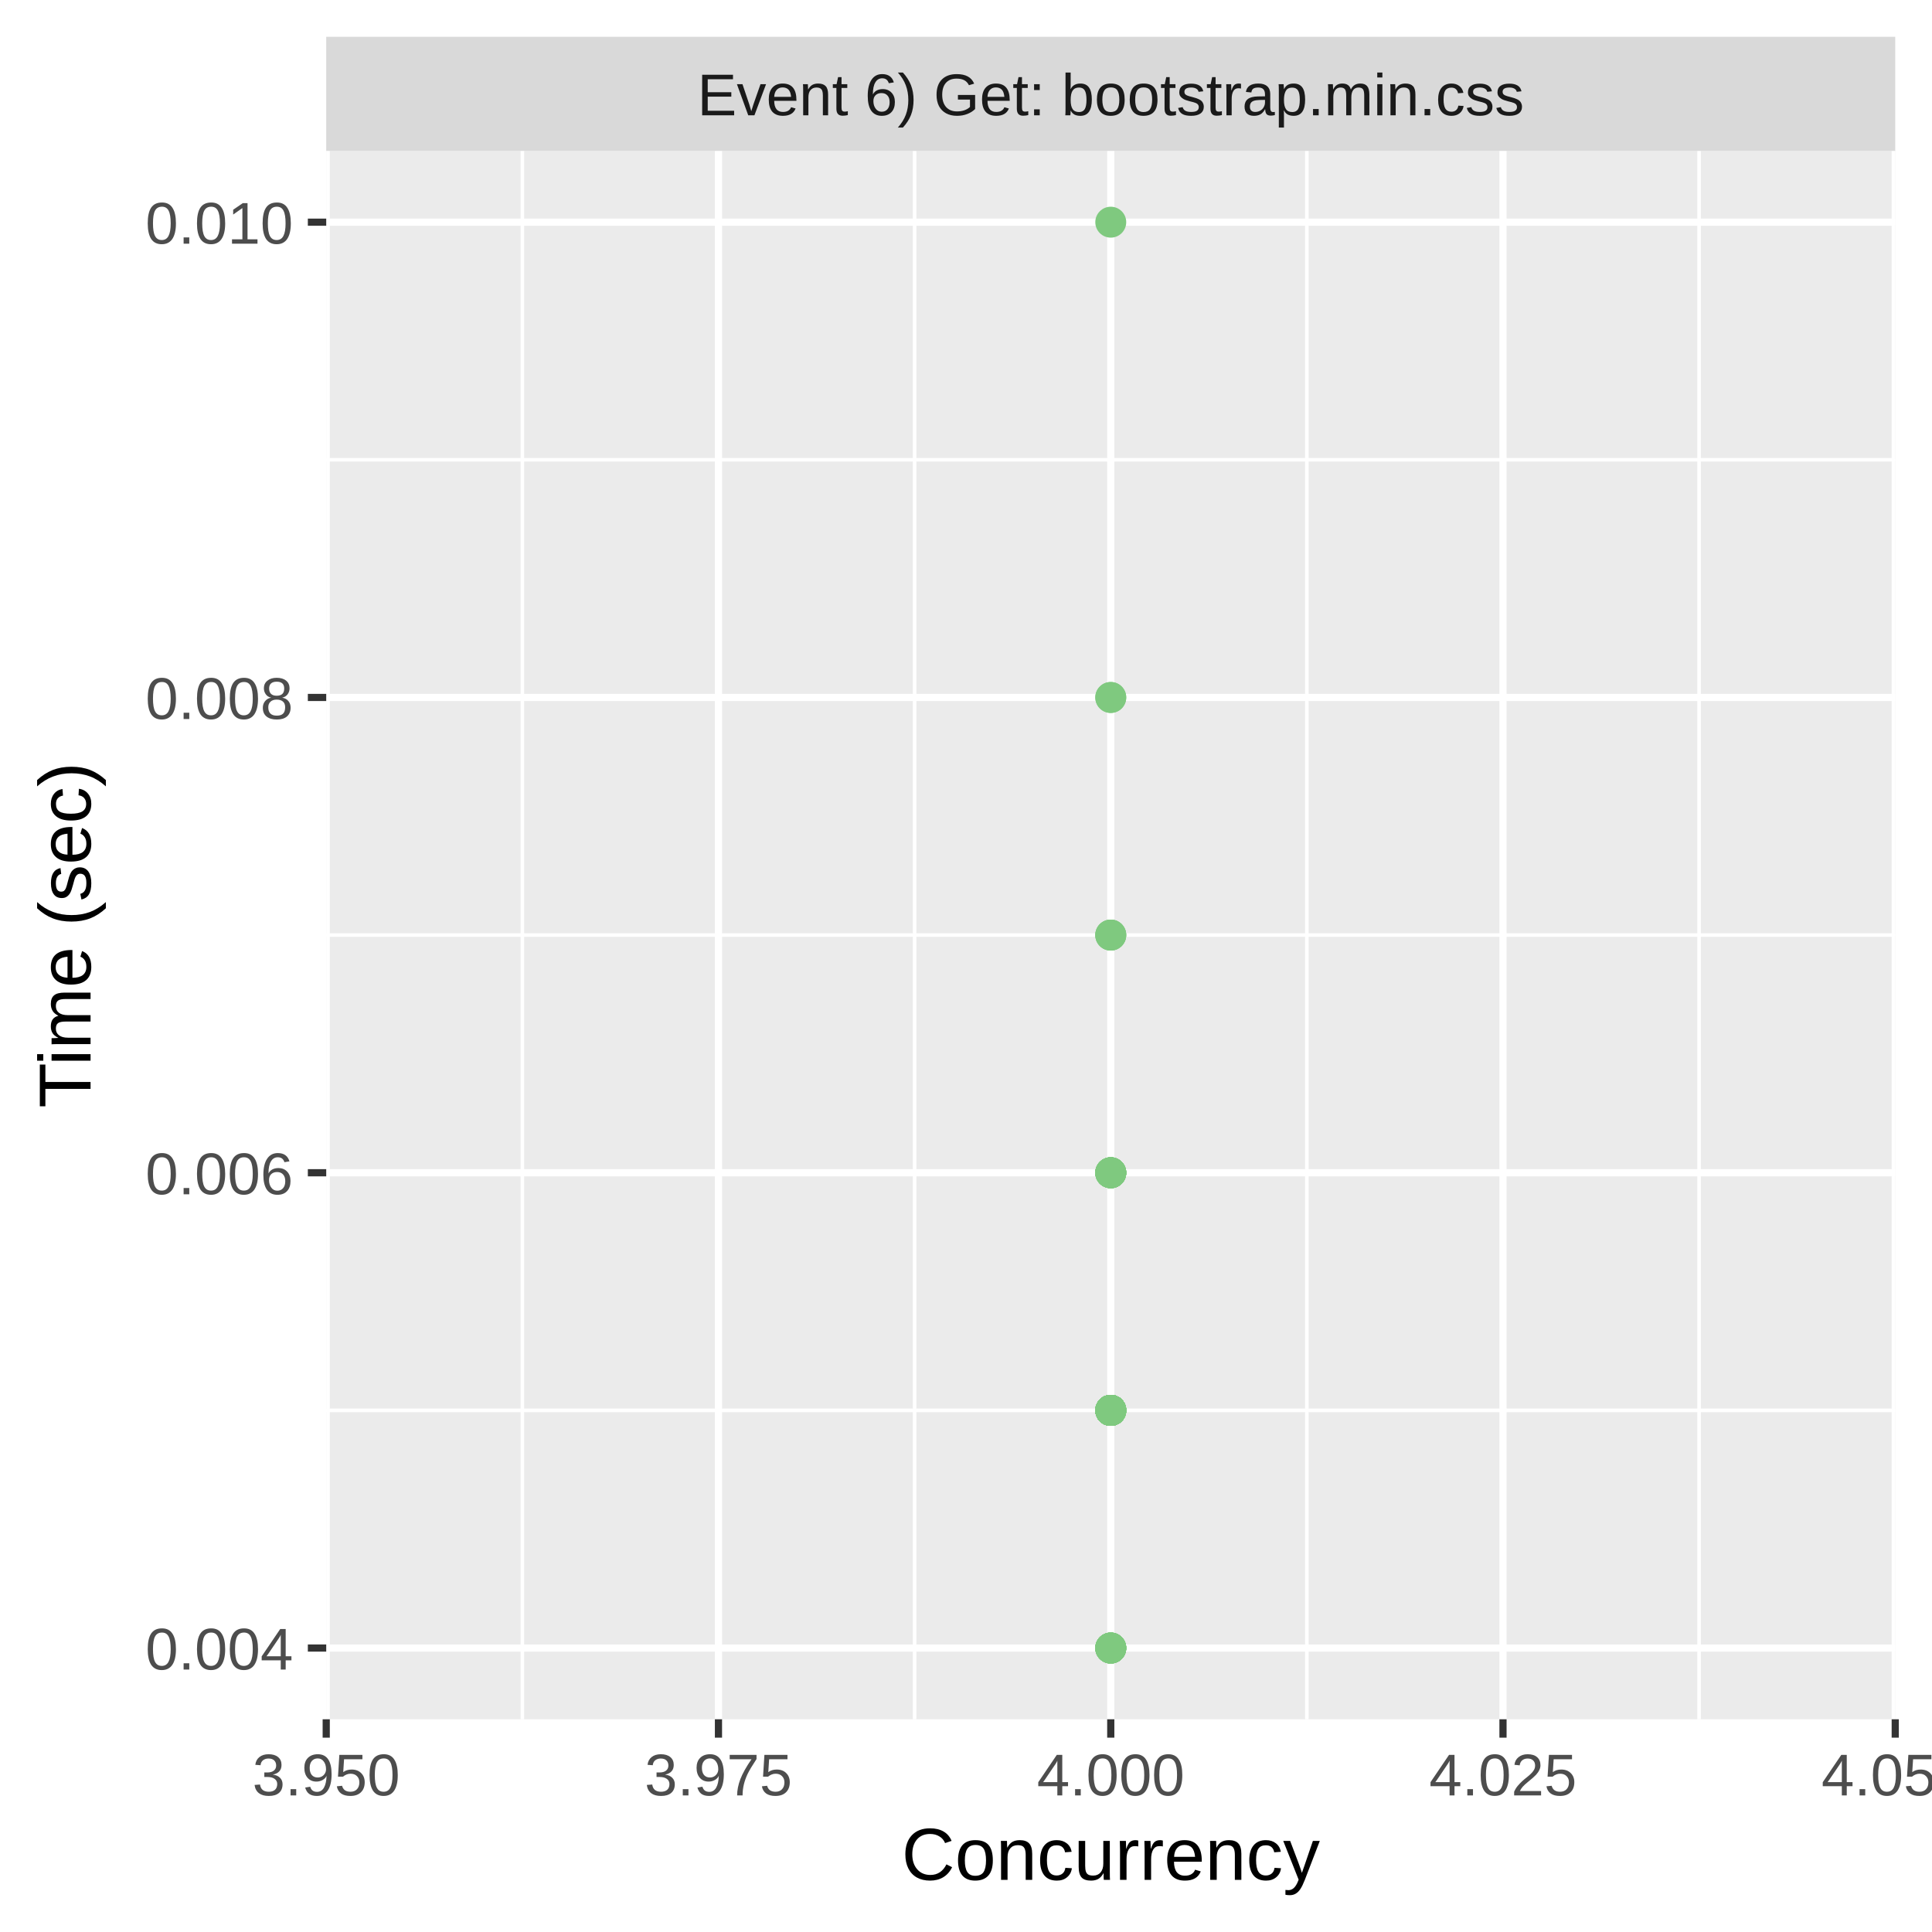
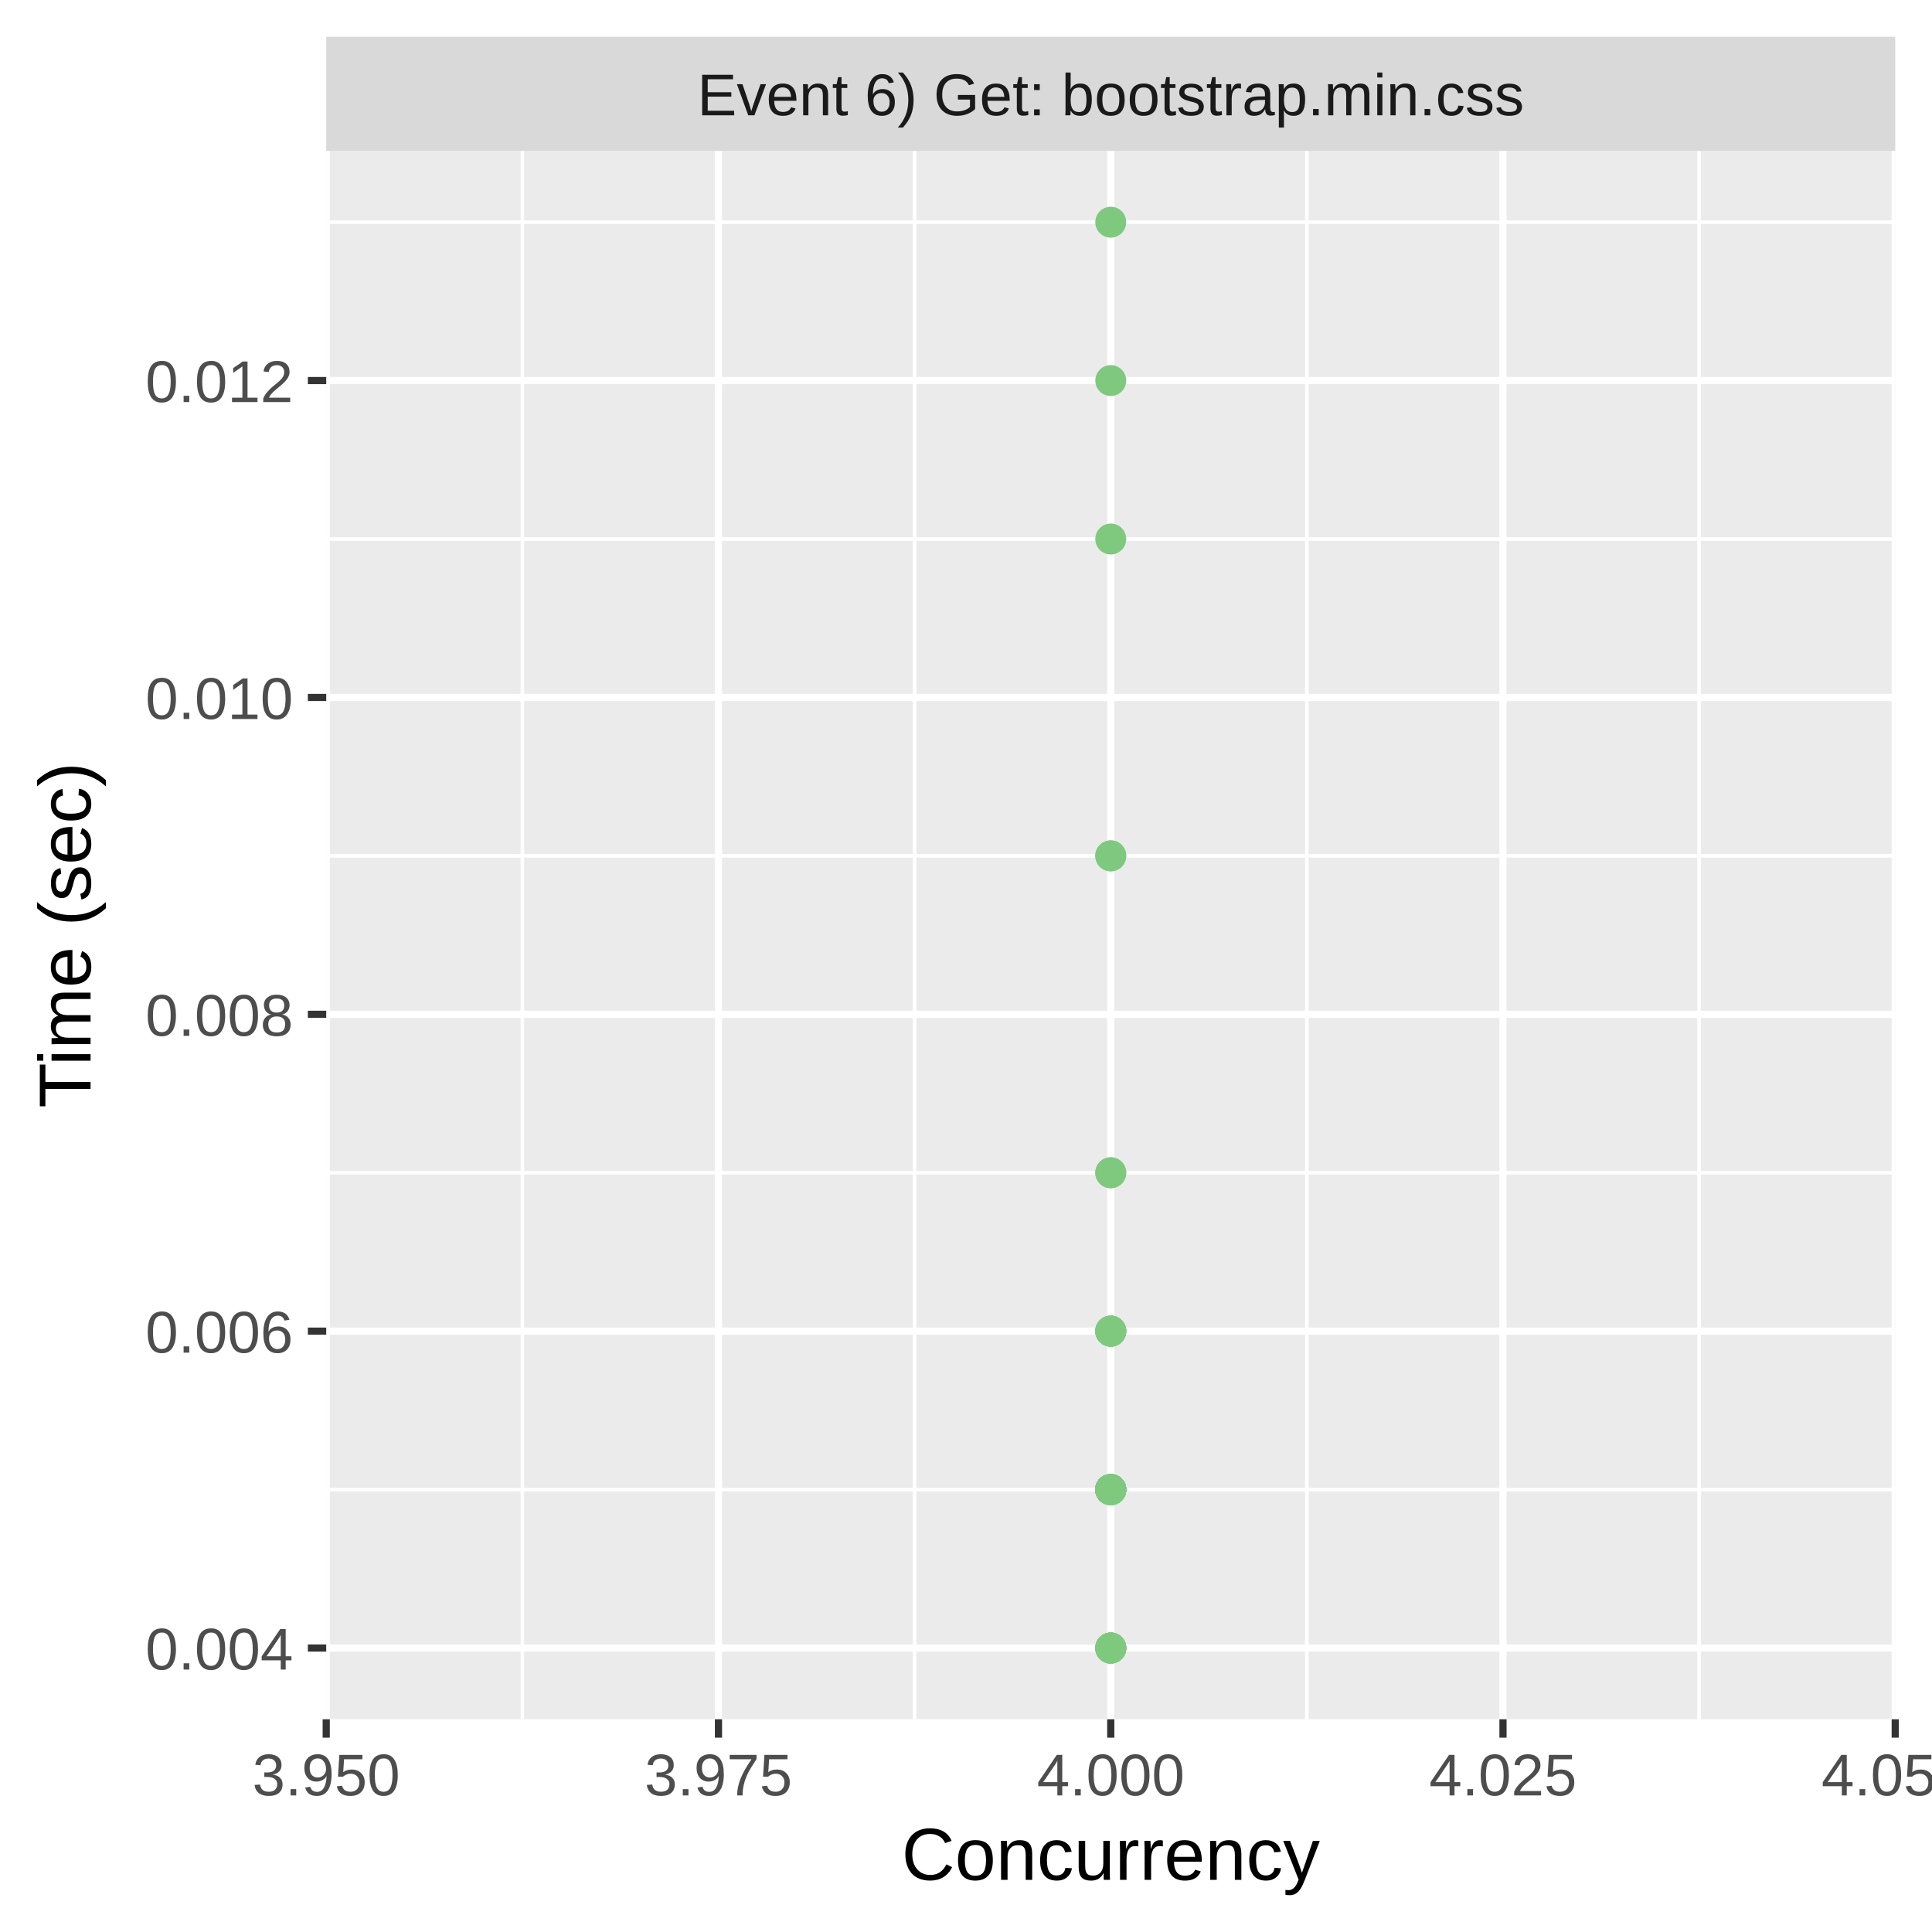
<svg xmlns="http://www.w3.org/2000/svg" class="svglite" width="288.00pt" height="288.00pt" viewBox="0 0 288.00 288.00">
  <defs>
    <style type="text/css">
    .svglite line, .svglite polyline, .svglite polygon, .svglite path, .svglite rect, .svglite circle {
      fill: none;
      stroke: #000000;
      stroke-linecap: round;
      stroke-linejoin: round;
      stroke-miterlimit: 10.00;
    }
    .svglite text {
      white-space: pre;
    }
  </style>
  </defs>
  <rect width="100%" height="100%" style="stroke: none; fill: #FFFFFF;" />
  <defs>
    <clipPath id="cpMC4wMHwyODguMDB8MC4wMHwyODguMDA=">
      <rect x="0.00" y="0.00" width="288.00" height="288.00" />
    </clipPath>
  </defs>
  <g clip-path="url(#cpMC4wMHwyODguMDB8MC4wMHwyODguMDA=)">
    <rect x="0.00" y="0.00" width="288.00" height="288.00" style="stroke-width: 1.07; stroke: #FFFFFF; fill: #FFFFFF;" />
  </g>
  <defs>
    <clipPath id="cpNDguNjN8MjgyLjUyfDIyLjQ5fDI1Ni4yOQ==">
      <rect x="48.63" y="22.49" width="233.89" height="233.80" />
    </clipPath>
  </defs>
  <g clip-path="url(#cpNDguNjN8MjgyLjUyfDIyLjQ5fDI1Ni4yOQ==)">
    <rect x="48.63" y="22.49" width="233.89" height="233.80" style="stroke-width: 1.07; stroke: none; fill: #EBEBEB;" />
-     <polyline points="48.63,210.24 282.52,210.24 " style="stroke-width: 0.53; stroke: #FFFFFF; stroke-linecap: butt;" />
-     <polyline points="48.63,139.39 282.52,139.39 " style="stroke-width: 0.53; stroke: #FFFFFF; stroke-linecap: butt;" />
-     <polyline points="48.63,68.54 282.52,68.54 " style="stroke-width: 0.53; stroke: #FFFFFF; stroke-linecap: butt;" />
+     <polyline points="48.63,222.05 282.52,222.05 " style="stroke-width: 0.53; stroke: #FFFFFF; stroke-linecap: butt;" />
+     <polyline points="48.63,174.82 282.52,174.82 " style="stroke-width: 0.53; stroke: #FFFFFF; stroke-linecap: butt;" />
+     <polyline points="48.63,127.58 282.52,127.58 " style="stroke-width: 0.53; stroke: #FFFFFF; stroke-linecap: butt;" />
+     <polyline points="48.63,80.35 282.52,80.35 " style="stroke-width: 0.53; stroke: #FFFFFF; stroke-linecap: butt;" />
+     <polyline points="48.63,33.12 282.52,33.12 " style="stroke-width: 0.53; stroke: #FFFFFF; stroke-linecap: butt;" />
    <polyline points="77.87,256.29 77.87,22.49 " style="stroke-width: 0.53; stroke: #FFFFFF; stroke-linecap: butt;" />
    <polyline points="136.34,256.29 136.34,22.49 " style="stroke-width: 0.53; stroke: #FFFFFF; stroke-linecap: butt;" />
    <polyline points="194.81,256.29 194.81,22.49 " style="stroke-width: 0.53; stroke: #FFFFFF; stroke-linecap: butt;" />
    <polyline points="253.28,256.29 253.28,22.49 " style="stroke-width: 0.53; stroke: #FFFFFF; stroke-linecap: butt;" />
    <polyline points="48.63,245.67 282.52,245.67 " style="stroke-width: 1.07; stroke: #FFFFFF; stroke-linecap: butt;" />
-     <polyline points="48.63,174.82 282.52,174.82 " style="stroke-width: 1.07; stroke: #FFFFFF; stroke-linecap: butt;" />
+     <polyline points="48.63,198.43 282.52,198.43 " style="stroke-width: 1.07; stroke: #FFFFFF; stroke-linecap: butt;" />
+     <polyline points="48.63,151.20 282.52,151.20 " style="stroke-width: 1.07; stroke: #FFFFFF; stroke-linecap: butt;" />
    <polyline points="48.63,103.97 282.52,103.97 " style="stroke-width: 1.07; stroke: #FFFFFF; stroke-linecap: butt;" />
-     <polyline points="48.63,33.12 282.52,33.12 " style="stroke-width: 1.07; stroke: #FFFFFF; stroke-linecap: butt;" />
+     <polyline points="48.63,56.73 282.52,56.73 " style="stroke-width: 1.07; stroke: #FFFFFF; stroke-linecap: butt;" />
    <polyline points="48.63,256.29 48.63,22.49 " style="stroke-width: 1.07; stroke: #FFFFFF; stroke-linecap: butt;" />
    <polyline points="107.10,256.29 107.10,22.49 " style="stroke-width: 1.07; stroke: #FFFFFF; stroke-linecap: butt;" />
    <polyline points="165.58,256.29 165.58,22.49 " style="stroke-width: 1.07; stroke: #FFFFFF; stroke-linecap: butt;" />
    <polyline points="224.05,256.29 224.05,22.49 " style="stroke-width: 1.07; stroke: #FFFFFF; stroke-linecap: butt;" />
    <polyline points="282.52,256.29 282.52,22.49 " style="stroke-width: 1.07; stroke: #FFFFFF; stroke-linecap: butt;" />
-     <circle cx="165.58" cy="174.82" r="1.95" style="stroke-width: 0.71; stroke: #7FC97F; fill: #7FC97F;" />
-     <circle cx="165.58" cy="103.97" r="1.95" style="stroke-width: 0.71; stroke: #7FC97F; fill: #7FC97F;" />
-     <circle cx="165.58" cy="210.24" r="1.95" style="stroke-width: 0.71; stroke: #7FC97F; fill: #7FC97F;" />
-     <circle cx="165.58" cy="210.24" r="1.95" style="stroke-width: 0.71; stroke: #7FC97F; fill: #7FC97F;" />
-     <circle cx="165.58" cy="210.24" r="1.95" style="stroke-width: 0.71; stroke: #7FC97F; fill: #7FC97F;" />
-     <circle cx="165.58" cy="210.24" r="1.95" style="stroke-width: 0.71; stroke: #7FC97F; fill: #7FC97F;" />
-     <circle cx="165.58" cy="210.24" r="1.95" style="stroke-width: 0.71; stroke: #7FC97F; fill: #7FC97F;" />
+     <circle cx="165.58" cy="198.43" r="1.95" style="stroke-width: 0.71; stroke: #7FC97F; fill: #7FC97F;" />
+     <circle cx="165.58" cy="198.43" r="1.95" style="stroke-width: 0.71; stroke: #7FC97F; fill: #7FC97F;" />
+     <circle cx="165.58" cy="222.05" r="1.95" style="stroke-width: 0.71; stroke: #7FC97F; fill: #7FC97F;" />
+     <circle cx="165.58" cy="222.05" r="1.95" style="stroke-width: 0.71; stroke: #7FC97F; fill: #7FC97F;" />
+     <circle cx="165.58" cy="222.05" r="1.95" style="stroke-width: 0.71; stroke: #7FC97F; fill: #7FC97F;" />
+     <circle cx="165.58" cy="222.05" r="1.95" style="stroke-width: 0.71; stroke: #7FC97F; fill: #7FC97F;" />
+     <circle cx="165.58" cy="222.05" r="1.95" style="stroke-width: 0.71; stroke: #7FC97F; fill: #7FC97F;" />
+     <circle cx="165.58" cy="222.05" r="1.95" style="stroke-width: 0.71; stroke: #7FC97F; fill: #7FC97F;" />
+     <circle cx="165.58" cy="222.05" r="1.95" style="stroke-width: 0.71; stroke: #7FC97F; fill: #7FC97F;" />
+     <circle cx="165.58" cy="222.05" r="1.95" style="stroke-width: 0.71; stroke: #7FC97F; fill: #7FC97F;" />
+     <circle cx="165.58" cy="222.05" r="1.95" style="stroke-width: 0.71; stroke: #7FC97F; fill: #7FC97F;" />
+     <circle cx="165.58" cy="222.05" r="1.95" style="stroke-width: 0.71; stroke: #7FC97F; fill: #7FC97F;" />
+     <circle cx="165.58" cy="222.05" r="1.95" style="stroke-width: 0.71; stroke: #7FC97F; fill: #7FC97F;" />
    <circle cx="165.58" cy="245.67" r="1.95" style="stroke-width: 0.71; stroke: #7FC97F; fill: #7FC97F;" />
-     <circle cx="165.58" cy="210.24" r="1.95" style="stroke-width: 0.71; stroke: #7FC97F; fill: #7FC97F;" />
-     <circle cx="165.58" cy="210.24" r="1.95" style="stroke-width: 0.71; stroke: #7FC97F; fill: #7FC97F;" />
-     <circle cx="165.58" cy="245.67" r="1.95" style="stroke-width: 0.71; stroke: #7FC97F; fill: #7FC97F;" />
-     <circle cx="165.58" cy="210.24" r="1.95" style="stroke-width: 0.71; stroke: #7FC97F; fill: #7FC97F;" />
-     <circle cx="165.58" cy="210.24" r="1.95" style="stroke-width: 0.71; stroke: #7FC97F; fill: #7FC97F;" />
-     <circle cx="165.58" cy="210.24" r="1.95" style="stroke-width: 0.71; stroke: #7FC97F; fill: #7FC97F;" />
-     <circle cx="165.58" cy="174.82" r="1.95" style="stroke-width: 0.71; stroke: #7FC97F; fill: #7FC97F;" />
-     <circle cx="165.58" cy="174.82" r="1.95" style="stroke-width: 0.71; stroke: #7FC97F; fill: #7FC97F;" />
-     <circle cx="165.58" cy="210.24" r="1.95" style="stroke-width: 0.71; stroke: #7FC97F; fill: #7FC97F;" />
-     <circle cx="165.58" cy="210.24" r="1.95" style="stroke-width: 0.71; stroke: #7FC97F; fill: #7FC97F;" />
-     <circle cx="165.58" cy="210.24" r="1.95" style="stroke-width: 0.71; stroke: #7FC97F; fill: #7FC97F;" />
-     <circle cx="165.58" cy="210.24" r="1.95" style="stroke-width: 0.71; stroke: #7FC97F; fill: #7FC97F;" />
-     <circle cx="165.58" cy="210.24" r="1.95" style="stroke-width: 0.71; stroke: #7FC97F; fill: #7FC97F;" />
-     <circle cx="165.58" cy="210.24" r="1.95" style="stroke-width: 0.71; stroke: #7FC97F; fill: #7FC97F;" />
-     <circle cx="165.58" cy="210.24" r="1.95" style="stroke-width: 0.71; stroke: #7FC97F; fill: #7FC97F;" />
-     <circle cx="165.58" cy="210.24" r="1.95" style="stroke-width: 0.71; stroke: #7FC97F; fill: #7FC97F;" />
-     <circle cx="165.58" cy="245.67" r="1.95" style="stroke-width: 0.71; stroke: #7FC97F; fill: #7FC97F;" />
-     <circle cx="165.58" cy="210.24" r="1.95" style="stroke-width: 0.71; stroke: #7FC97F; fill: #7FC97F;" />
-     <circle cx="165.58" cy="210.24" r="1.95" style="stroke-width: 0.71; stroke: #7FC97F; fill: #7FC97F;" />
-     <circle cx="165.58" cy="174.82" r="1.95" style="stroke-width: 0.71; stroke: #7FC97F; fill: #7FC97F;" />
-     <circle cx="165.58" cy="33.12" r="1.95" style="stroke-width: 0.71; stroke: #7FC97F; fill: #7FC97F;" />
-     <circle cx="165.58" cy="174.82" r="1.95" style="stroke-width: 0.71; stroke: #7FC97F; fill: #7FC97F;" />
-     <circle cx="165.58" cy="174.82" r="1.95" style="stroke-width: 0.71; stroke: #7FC97F; fill: #7FC97F;" />
-     <circle cx="165.58" cy="174.82" r="1.95" style="stroke-width: 0.71; stroke: #7FC97F; fill: #7FC97F;" />
-     <circle cx="165.58" cy="245.67" r="1.95" style="stroke-width: 0.71; stroke: #7FC97F; fill: #7FC97F;" />
-     <circle cx="165.58" cy="210.24" r="1.95" style="stroke-width: 0.71; stroke: #7FC97F; fill: #7FC97F;" />
-     <circle cx="165.58" cy="210.24" r="1.95" style="stroke-width: 0.71; stroke: #7FC97F; fill: #7FC97F;" />
-     <circle cx="165.58" cy="210.24" r="1.95" style="stroke-width: 0.71; stroke: #7FC97F; fill: #7FC97F;" />
-     <circle cx="165.58" cy="210.24" r="1.95" style="stroke-width: 0.71; stroke: #7FC97F; fill: #7FC97F;" />
-     <circle cx="165.58" cy="210.24" r="1.95" style="stroke-width: 0.71; stroke: #7FC97F; fill: #7FC97F;" />
+     <circle cx="165.58" cy="198.43" r="1.95" style="stroke-width: 0.71; stroke: #7FC97F; fill: #7FC97F;" />
+     <circle cx="165.58" cy="198.43" r="1.95" style="stroke-width: 0.71; stroke: #7FC97F; fill: #7FC97F;" />
+     <circle cx="165.58" cy="222.05" r="1.95" style="stroke-width: 0.71; stroke: #7FC97F; fill: #7FC97F;" />
+     <circle cx="165.58" cy="222.05" r="1.95" style="stroke-width: 0.71; stroke: #7FC97F; fill: #7FC97F;" />
+     <circle cx="165.58" cy="222.05" r="1.95" style="stroke-width: 0.71; stroke: #7FC97F; fill: #7FC97F;" />
+     <circle cx="165.58" cy="198.43" r="1.95" style="stroke-width: 0.71; stroke: #7FC97F; fill: #7FC97F;" />
+     <circle cx="165.58" cy="222.05" r="1.95" style="stroke-width: 0.71; stroke: #7FC97F; fill: #7FC97F;" />
+     <circle cx="165.58" cy="222.05" r="1.95" style="stroke-width: 0.71; stroke: #7FC97F; fill: #7FC97F;" />
+     <circle cx="165.58" cy="222.05" r="1.95" style="stroke-width: 0.71; stroke: #7FC97F; fill: #7FC97F;" />
+     <circle cx="165.58" cy="222.05" r="1.95" style="stroke-width: 0.71; stroke: #7FC97F; fill: #7FC97F;" />
    <circle cx="165.58" cy="245.67" r="1.95" style="stroke-width: 0.71; stroke: #7FC97F; fill: #7FC97F;" />
    <circle cx="165.58" cy="245.67" r="1.95" style="stroke-width: 0.71; stroke: #7FC97F; fill: #7FC97F;" />
-     <circle cx="165.58" cy="210.24" r="1.95" style="stroke-width: 0.71; stroke: #7FC97F; fill: #7FC97F;" />
-     <circle cx="165.58" cy="210.24" r="1.95" style="stroke-width: 0.71; stroke: #7FC97F; fill: #7FC97F;" />
-     <circle cx="165.58" cy="139.39" r="1.95" style="stroke-width: 0.71; stroke: #7FC97F; fill: #7FC97F;" />
+     <circle cx="165.58" cy="222.05" r="1.95" style="stroke-width: 0.71; stroke: #7FC97F; fill: #7FC97F;" />
+     <circle cx="165.58" cy="222.05" r="1.95" style="stroke-width: 0.71; stroke: #7FC97F; fill: #7FC97F;" />
+     <circle cx="165.58" cy="127.58" r="1.95" style="stroke-width: 0.71; stroke: #7FC97F; fill: #7FC97F;" />
+     <circle cx="165.58" cy="80.35" r="1.95" style="stroke-width: 0.71; stroke: #7FC97F; fill: #7FC97F;" />
+     <circle cx="165.58" cy="33.12" r="1.95" style="stroke-width: 0.71; stroke: #7FC97F; fill: #7FC97F;" />
+     <circle cx="165.58" cy="222.05" r="1.95" style="stroke-width: 0.71; stroke: #7FC97F; fill: #7FC97F;" />
+     <circle cx="165.58" cy="222.05" r="1.95" style="stroke-width: 0.71; stroke: #7FC97F; fill: #7FC97F;" />
+     <circle cx="165.58" cy="222.05" r="1.95" style="stroke-width: 0.71; stroke: #7FC97F; fill: #7FC97F;" />
+     <circle cx="165.58" cy="222.05" r="1.95" style="stroke-width: 0.71; stroke: #7FC97F; fill: #7FC97F;" />
+     <circle cx="165.58" cy="222.05" r="1.95" style="stroke-width: 0.71; stroke: #7FC97F; fill: #7FC97F;" />
+     <circle cx="165.58" cy="222.05" r="1.95" style="stroke-width: 0.71; stroke: #7FC97F; fill: #7FC97F;" />
+     <circle cx="165.58" cy="222.05" r="1.95" style="stroke-width: 0.71; stroke: #7FC97F; fill: #7FC97F;" />
+     <circle cx="165.58" cy="222.05" r="1.95" style="stroke-width: 0.71; stroke: #7FC97F; fill: #7FC97F;" />
+     <circle cx="165.58" cy="222.05" r="1.95" style="stroke-width: 0.71; stroke: #7FC97F; fill: #7FC97F;" />
+     <circle cx="165.58" cy="222.05" r="1.95" style="stroke-width: 0.71; stroke: #7FC97F; fill: #7FC97F;" />
+     <circle cx="165.58" cy="222.05" r="1.95" style="stroke-width: 0.71; stroke: #7FC97F; fill: #7FC97F;" />
    <circle cx="165.58" cy="174.82" r="1.95" style="stroke-width: 0.71; stroke: #7FC97F; fill: #7FC97F;" />
-     <circle cx="165.58" cy="210.24" r="1.95" style="stroke-width: 0.71; stroke: #7FC97F; fill: #7FC97F;" />
-     <circle cx="165.58" cy="210.24" r="1.95" style="stroke-width: 0.71; stroke: #7FC97F; fill: #7FC97F;" />
-     <circle cx="165.58" cy="210.24" r="1.95" style="stroke-width: 0.71; stroke: #7FC97F; fill: #7FC97F;" />
-     <circle cx="165.58" cy="210.24" r="1.95" style="stroke-width: 0.71; stroke: #7FC97F; fill: #7FC97F;" />
+     <circle cx="165.58" cy="222.05" r="1.95" style="stroke-width: 0.71; stroke: #7FC97F; fill: #7FC97F;" />
+     <circle cx="165.58" cy="127.58" r="1.95" style="stroke-width: 0.71; stroke: #7FC97F; fill: #7FC97F;" />
+     <circle cx="165.58" cy="222.05" r="1.95" style="stroke-width: 0.71; stroke: #7FC97F; fill: #7FC97F;" />
    <circle cx="165.58" cy="245.67" r="1.95" style="stroke-width: 0.71; stroke: #7FC97F; fill: #7FC97F;" />
-     <circle cx="165.58" cy="210.24" r="1.95" style="stroke-width: 0.71; stroke: #7FC97F; fill: #7FC97F;" />
-     <circle cx="165.58" cy="210.24" r="1.95" style="stroke-width: 0.71; stroke: #7FC97F; fill: #7FC97F;" />
-     <circle cx="165.58" cy="210.24" r="1.95" style="stroke-width: 0.71; stroke: #7FC97F; fill: #7FC97F;" />
-     <circle cx="165.58" cy="210.24" r="1.95" style="stroke-width: 0.71; stroke: #7FC97F; fill: #7FC97F;" />
+     <circle cx="165.58" cy="222.05" r="1.95" style="stroke-width: 0.71; stroke: #7FC97F; fill: #7FC97F;" />
    <circle cx="165.58" cy="245.67" r="1.95" style="stroke-width: 0.71; stroke: #7FC97F; fill: #7FC97F;" />
-     <circle cx="165.58" cy="103.97" r="1.95" style="stroke-width: 0.71; stroke: #7FC97F; fill: #7FC97F;" />
-     <circle cx="165.58" cy="139.39" r="1.95" style="stroke-width: 0.71; stroke: #7FC97F; fill: #7FC97F;" />
-     <circle cx="165.58" cy="210.24" r="1.95" style="stroke-width: 0.71; stroke: #7FC97F; fill: #7FC97F;" />
+     <circle cx="165.58" cy="222.05" r="1.95" style="stroke-width: 0.71; stroke: #7FC97F; fill: #7FC97F;" />
+     <circle cx="165.58" cy="222.05" r="1.95" style="stroke-width: 0.71; stroke: #7FC97F; fill: #7FC97F;" />
+     <circle cx="165.58" cy="222.05" r="1.95" style="stroke-width: 0.71; stroke: #7FC97F; fill: #7FC97F;" />
+     <circle cx="165.58" cy="222.05" r="1.95" style="stroke-width: 0.71; stroke: #7FC97F; fill: #7FC97F;" />
+     <circle cx="165.58" cy="245.67" r="1.95" style="stroke-width: 0.71; stroke: #7FC97F; fill: #7FC97F;" />
+     <circle cx="165.58" cy="222.05" r="1.95" style="stroke-width: 0.71; stroke: #7FC97F; fill: #7FC97F;" />
    <circle cx="165.58" cy="174.82" r="1.95" style="stroke-width: 0.71; stroke: #7FC97F; fill: #7FC97F;" />
-     <circle cx="165.58" cy="210.24" r="1.95" style="stroke-width: 0.71; stroke: #7FC97F; fill: #7FC97F;" />
-     <circle cx="165.58" cy="174.82" r="1.95" style="stroke-width: 0.71; stroke: #7FC97F; fill: #7FC97F;" />
-     <circle cx="165.58" cy="210.24" r="1.95" style="stroke-width: 0.71; stroke: #7FC97F; fill: #7FC97F;" />
-     <circle cx="165.58" cy="139.39" r="1.95" style="stroke-width: 0.71; stroke: #7FC97F; fill: #7FC97F;" />
+     <circle cx="165.58" cy="222.05" r="1.95" style="stroke-width: 0.71; stroke: #7FC97F; fill: #7FC97F;" />
+     <circle cx="165.58" cy="222.05" r="1.95" style="stroke-width: 0.71; stroke: #7FC97F; fill: #7FC97F;" />
+     <circle cx="165.58" cy="222.05" r="1.95" style="stroke-width: 0.71; stroke: #7FC97F; fill: #7FC97F;" />
    <circle cx="165.58" cy="245.67" r="1.95" style="stroke-width: 0.71; stroke: #7FC97F; fill: #7FC97F;" />
-     <circle cx="165.58" cy="210.24" r="1.95" style="stroke-width: 0.71; stroke: #7FC97F; fill: #7FC97F;" />
-     <circle cx="165.58" cy="210.24" r="1.95" style="stroke-width: 0.71; stroke: #7FC97F; fill: #7FC97F;" />
-     <circle cx="165.58" cy="210.24" r="1.95" style="stroke-width: 0.71; stroke: #7FC97F; fill: #7FC97F;" />
-     <circle cx="165.58" cy="210.24" r="1.95" style="stroke-width: 0.71; stroke: #7FC97F; fill: #7FC97F;" />
-     <circle cx="165.58" cy="210.24" r="1.95" style="stroke-width: 0.71; stroke: #7FC97F; fill: #7FC97F;" />
-     <circle cx="165.58" cy="210.24" r="1.95" style="stroke-width: 0.71; stroke: #7FC97F; fill: #7FC97F;" />
+     <circle cx="165.58" cy="198.43" r="1.95" style="stroke-width: 0.71; stroke: #7FC97F; fill: #7FC97F;" />
+     <circle cx="165.58" cy="245.67" r="1.95" style="stroke-width: 0.71; stroke: #7FC97F; fill: #7FC97F;" />
+     <circle cx="165.58" cy="222.05" r="1.95" style="stroke-width: 0.71; stroke: #7FC97F; fill: #7FC97F;" />
+     <circle cx="165.58" cy="222.05" r="1.95" style="stroke-width: 0.71; stroke: #7FC97F; fill: #7FC97F;" />
+     <circle cx="165.58" cy="222.05" r="1.95" style="stroke-width: 0.71; stroke: #7FC97F; fill: #7FC97F;" />
+     <circle cx="165.58" cy="56.73" r="1.95" style="stroke-width: 0.71; stroke: #7FC97F; fill: #7FC97F;" />
+     <circle cx="165.58" cy="222.05" r="1.95" style="stroke-width: 0.71; stroke: #7FC97F; fill: #7FC97F;" />
+     <circle cx="165.58" cy="222.05" r="1.95" style="stroke-width: 0.71; stroke: #7FC97F; fill: #7FC97F;" />
  </g>
  <g clip-path="url(#cpMC4wMHwyODguMDB8MC4wMHwyODguMDA=)">
</g>
  <defs>
    <clipPath id="cpNDguNjN8MjgyLjUyfDUuNDh8MjIuNDk=">
      <rect x="48.63" y="5.48" width="233.89" height="17.01" />
    </clipPath>
  </defs>
  <g clip-path="url(#cpNDguNjN8MjgyLjUyfDUuNDh8MjIuNDk=)">
    <rect x="48.63" y="5.48" width="233.89" height="17.01" style="stroke-width: 1.07; stroke: none; fill: #D9D9D9;" />
    <text x="165.58" y="17.19" text-anchor="middle" style="font-size: 8.80px;fill: #1A1A1A; font-family: &quot;Liberation Sans&quot;;" textLength="139.88px" lengthAdjust="spacingAndGlyphs">Event 6) Get: bootstrap.min.css</text>
  </g>
  <g clip-path="url(#cpMC4wMHwyODguMDB8MC4wMHwyODguMDA=)">
    <polyline points="48.63,259.03 48.63,256.29 " style="stroke-width: 1.07; stroke: #333333; stroke-linecap: butt;" />
    <polyline points="107.10,259.03 107.10,256.29 " style="stroke-width: 1.07; stroke: #333333; stroke-linecap: butt;" />
    <polyline points="165.58,259.03 165.58,256.29 " style="stroke-width: 1.07; stroke: #333333; stroke-linecap: butt;" />
    <polyline points="224.05,259.03 224.05,256.29 " style="stroke-width: 1.07; stroke: #333333; stroke-linecap: butt;" />
    <polyline points="282.52,259.03 282.52,256.29 " style="stroke-width: 1.07; stroke: #333333; stroke-linecap: butt;" />
    <text x="48.63" y="267.64" text-anchor="middle" style="font-size: 8.80px;fill: #4D4D4D; font-family: &quot;Liberation Sans&quot;;" textLength="25.17px" lengthAdjust="spacingAndGlyphs">3.950</text>
    <text x="107.10" y="267.64" text-anchor="middle" style="font-size: 8.80px;fill: #4D4D4D; font-family: &quot;Liberation Sans&quot;;" textLength="25.17px" lengthAdjust="spacingAndGlyphs">3.975</text>
    <text x="165.58" y="267.64" text-anchor="middle" style="font-size: 8.80px;fill: #4D4D4D; font-family: &quot;Liberation Sans&quot;;" textLength="25.17px" lengthAdjust="spacingAndGlyphs">4.000</text>
    <text x="224.05" y="267.64" text-anchor="middle" style="font-size: 8.80px;fill: #4D4D4D; font-family: &quot;Liberation Sans&quot;;" textLength="25.17px" lengthAdjust="spacingAndGlyphs">4.025</text>
    <text x="282.52" y="267.64" text-anchor="middle" style="font-size: 8.80px;fill: #4D4D4D; font-family: &quot;Liberation Sans&quot;;" textLength="25.17px" lengthAdjust="spacingAndGlyphs">4.050</text>
    <text x="43.70" y="248.88" text-anchor="end" style="font-size: 8.80px;fill: #4D4D4D; font-family: &quot;Liberation Sans&quot;;" textLength="25.17px" lengthAdjust="spacingAndGlyphs">0.004</text>
-     <text x="43.70" y="178.03" text-anchor="end" style="font-size: 8.80px;fill: #4D4D4D; font-family: &quot;Liberation Sans&quot;;" textLength="25.17px" lengthAdjust="spacingAndGlyphs">0.006</text>
-     <text x="43.70" y="107.18" text-anchor="end" style="font-size: 8.80px;fill: #4D4D4D; font-family: &quot;Liberation Sans&quot;;" textLength="25.17px" lengthAdjust="spacingAndGlyphs">0.008</text>
-     <text x="43.70" y="36.33" text-anchor="end" style="font-size: 8.80px;fill: #4D4D4D; font-family: &quot;Liberation Sans&quot;;" textLength="25.17px" lengthAdjust="spacingAndGlyphs">0.010</text>
+     <text x="43.70" y="201.64" text-anchor="end" style="font-size: 8.80px;fill: #4D4D4D; font-family: &quot;Liberation Sans&quot;;" textLength="25.17px" lengthAdjust="spacingAndGlyphs">0.006</text>
+     <text x="43.70" y="154.41" text-anchor="end" style="font-size: 8.80px;fill: #4D4D4D; font-family: &quot;Liberation Sans&quot;;" textLength="25.17px" lengthAdjust="spacingAndGlyphs">0.008</text>
+     <text x="43.70" y="107.18" text-anchor="end" style="font-size: 8.80px;fill: #4D4D4D; font-family: &quot;Liberation Sans&quot;;" textLength="25.17px" lengthAdjust="spacingAndGlyphs">0.010</text>
+     <text x="43.70" y="59.94" text-anchor="end" style="font-size: 8.80px;fill: #4D4D4D; font-family: &quot;Liberation Sans&quot;;" textLength="25.17px" lengthAdjust="spacingAndGlyphs">0.012</text>
    <polyline points="45.89,245.67 48.63,245.67 " style="stroke-width: 1.07; stroke: #333333; stroke-linecap: butt;" />
-     <polyline points="45.89,174.82 48.63,174.82 " style="stroke-width: 1.07; stroke: #333333; stroke-linecap: butt;" />
+     <polyline points="45.89,198.43 48.63,198.43 " style="stroke-width: 1.07; stroke: #333333; stroke-linecap: butt;" />
+     <polyline points="45.89,151.20 48.63,151.20 " style="stroke-width: 1.07; stroke: #333333; stroke-linecap: butt;" />
    <polyline points="45.89,103.97 48.63,103.97 " style="stroke-width: 1.07; stroke: #333333; stroke-linecap: butt;" />
-     <polyline points="45.89,33.12 48.63,33.12 " style="stroke-width: 1.07; stroke: #333333; stroke-linecap: butt;" />
+     <polyline points="45.89,56.73 48.63,56.73 " style="stroke-width: 1.07; stroke: #333333; stroke-linecap: butt;" />
    <text x="165.58" y="280.23" text-anchor="middle" style="font-size: 11.00px; font-family: &quot;Liberation Sans&quot;;" textLength="69.30px" lengthAdjust="spacingAndGlyphs">Concurrency</text>
    <text transform="translate(13.50,139.39) rotate(-90)" text-anchor="middle" style="font-size: 11.00px; font-family: &quot;Liberation Sans&quot;;" textLength="57.55px" lengthAdjust="spacingAndGlyphs">Time (sec)</text>
  </g>
</svg>
